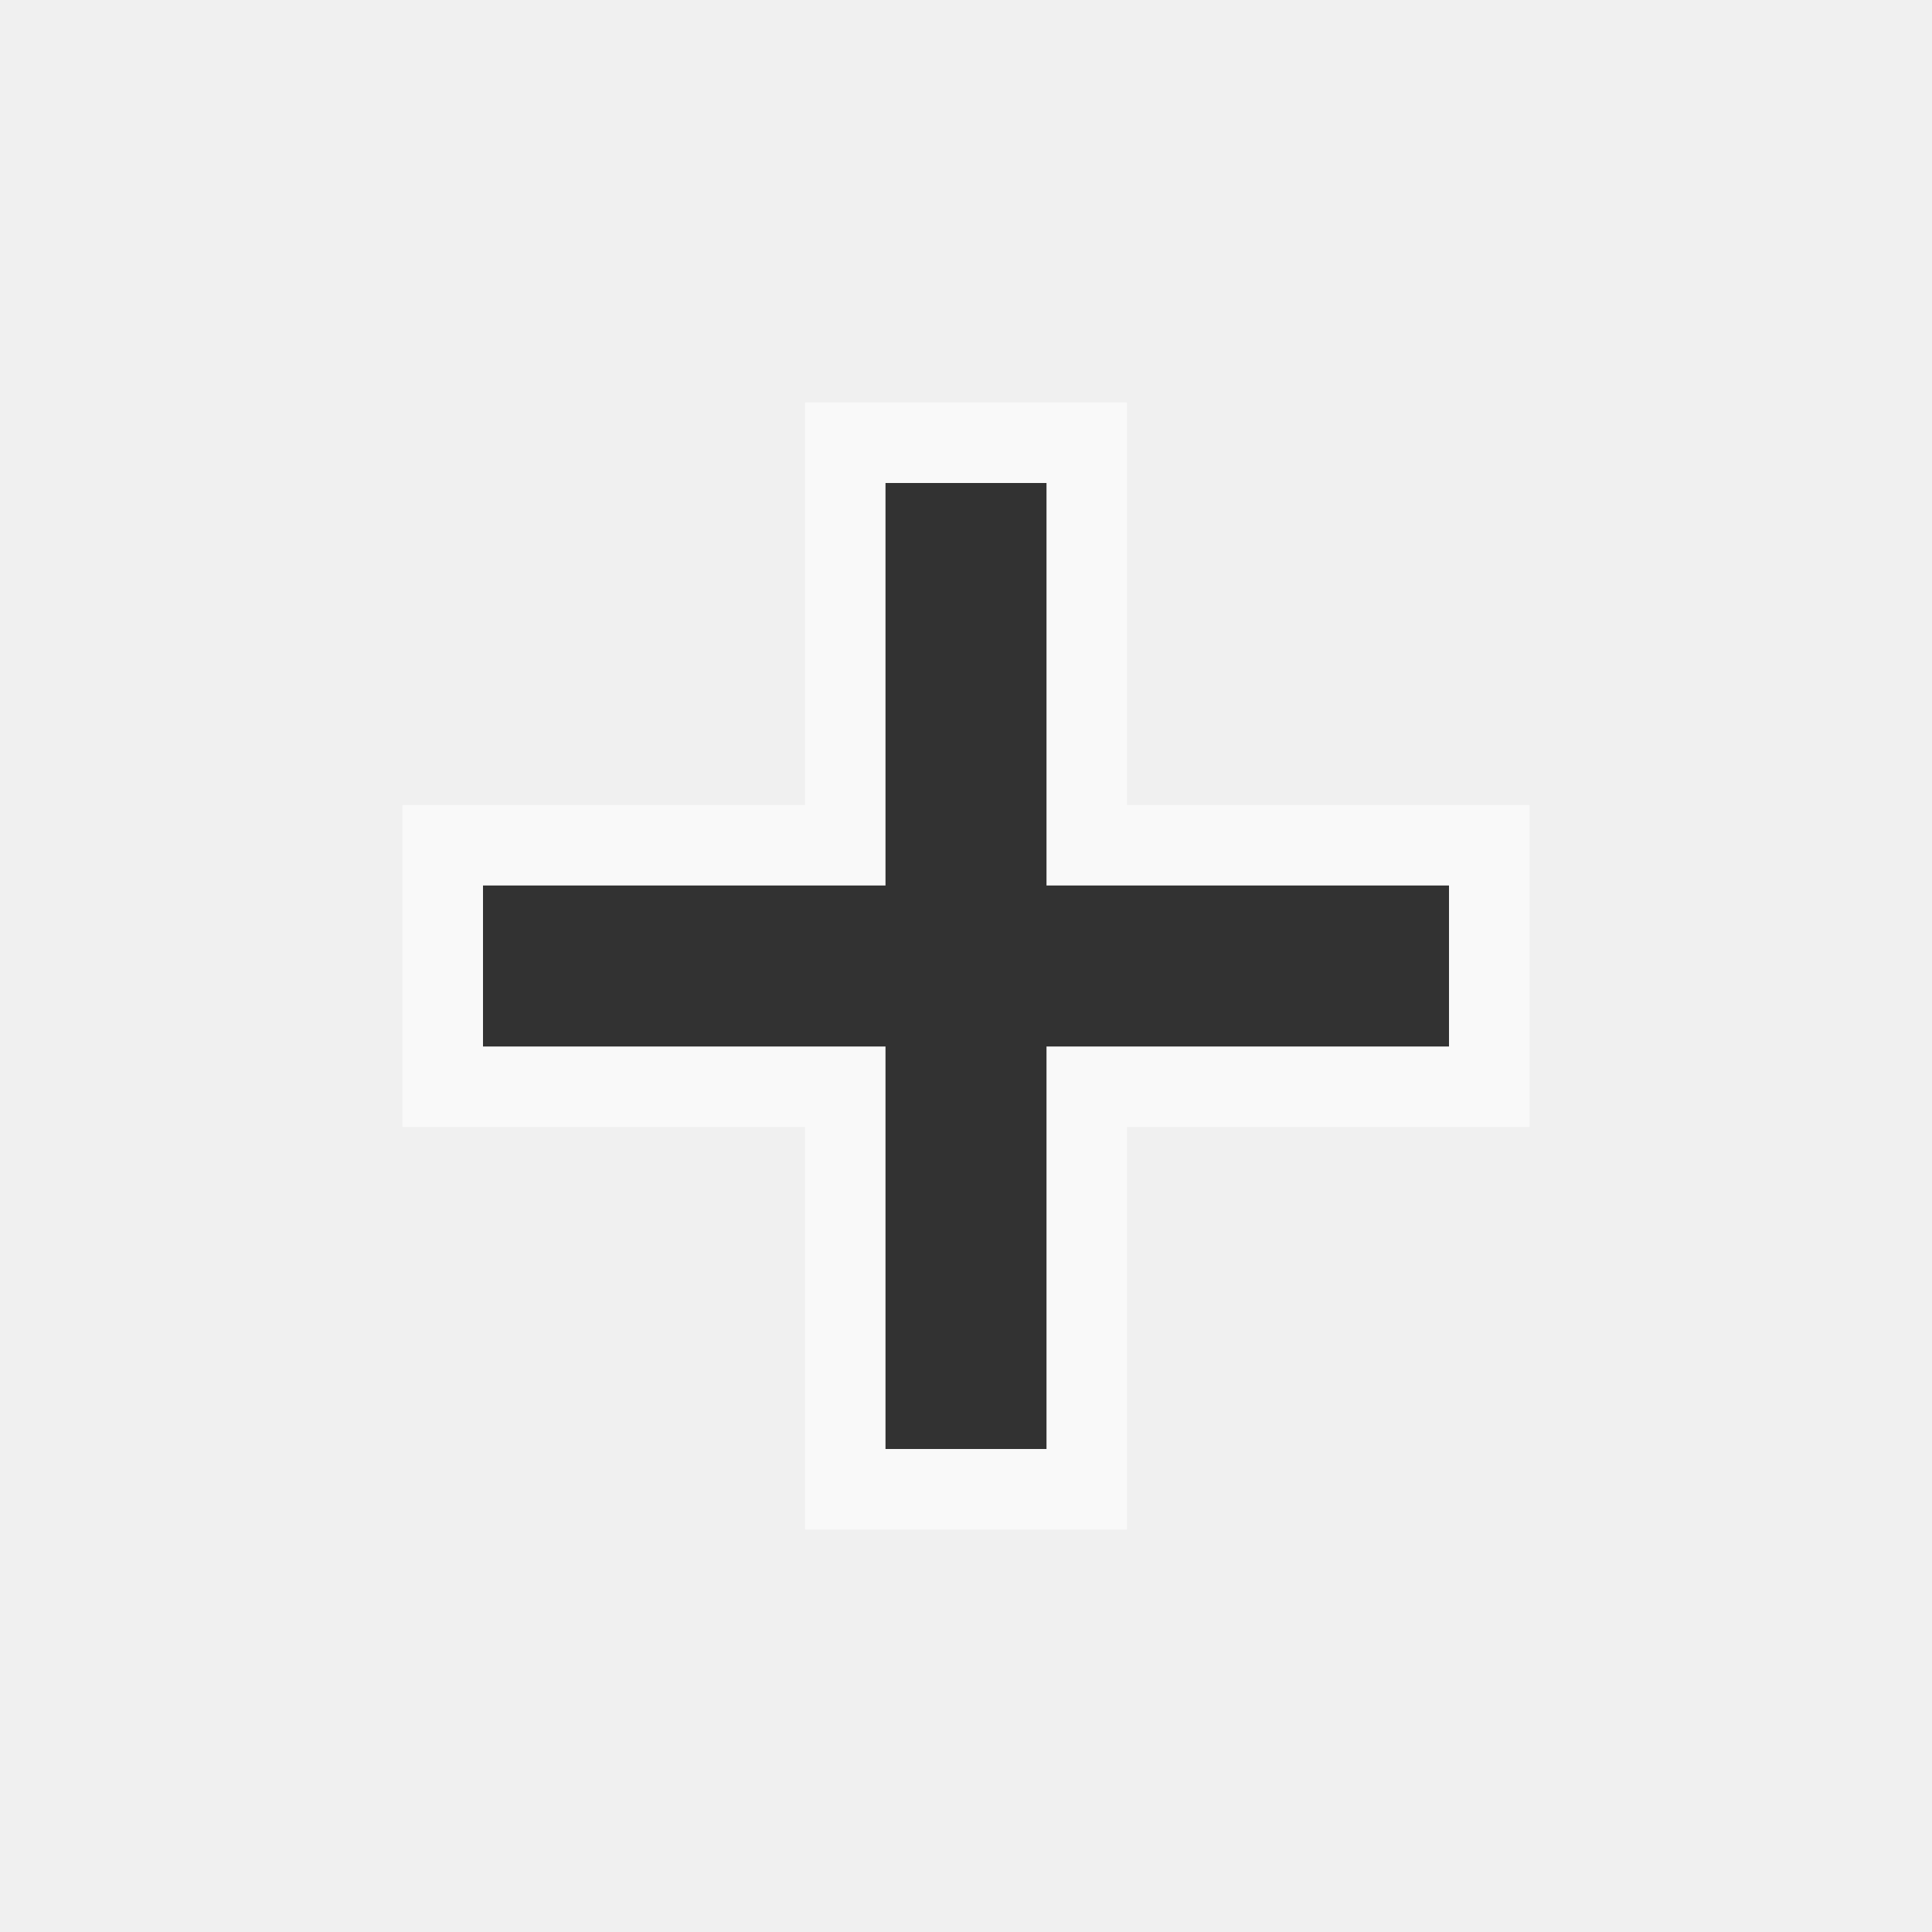
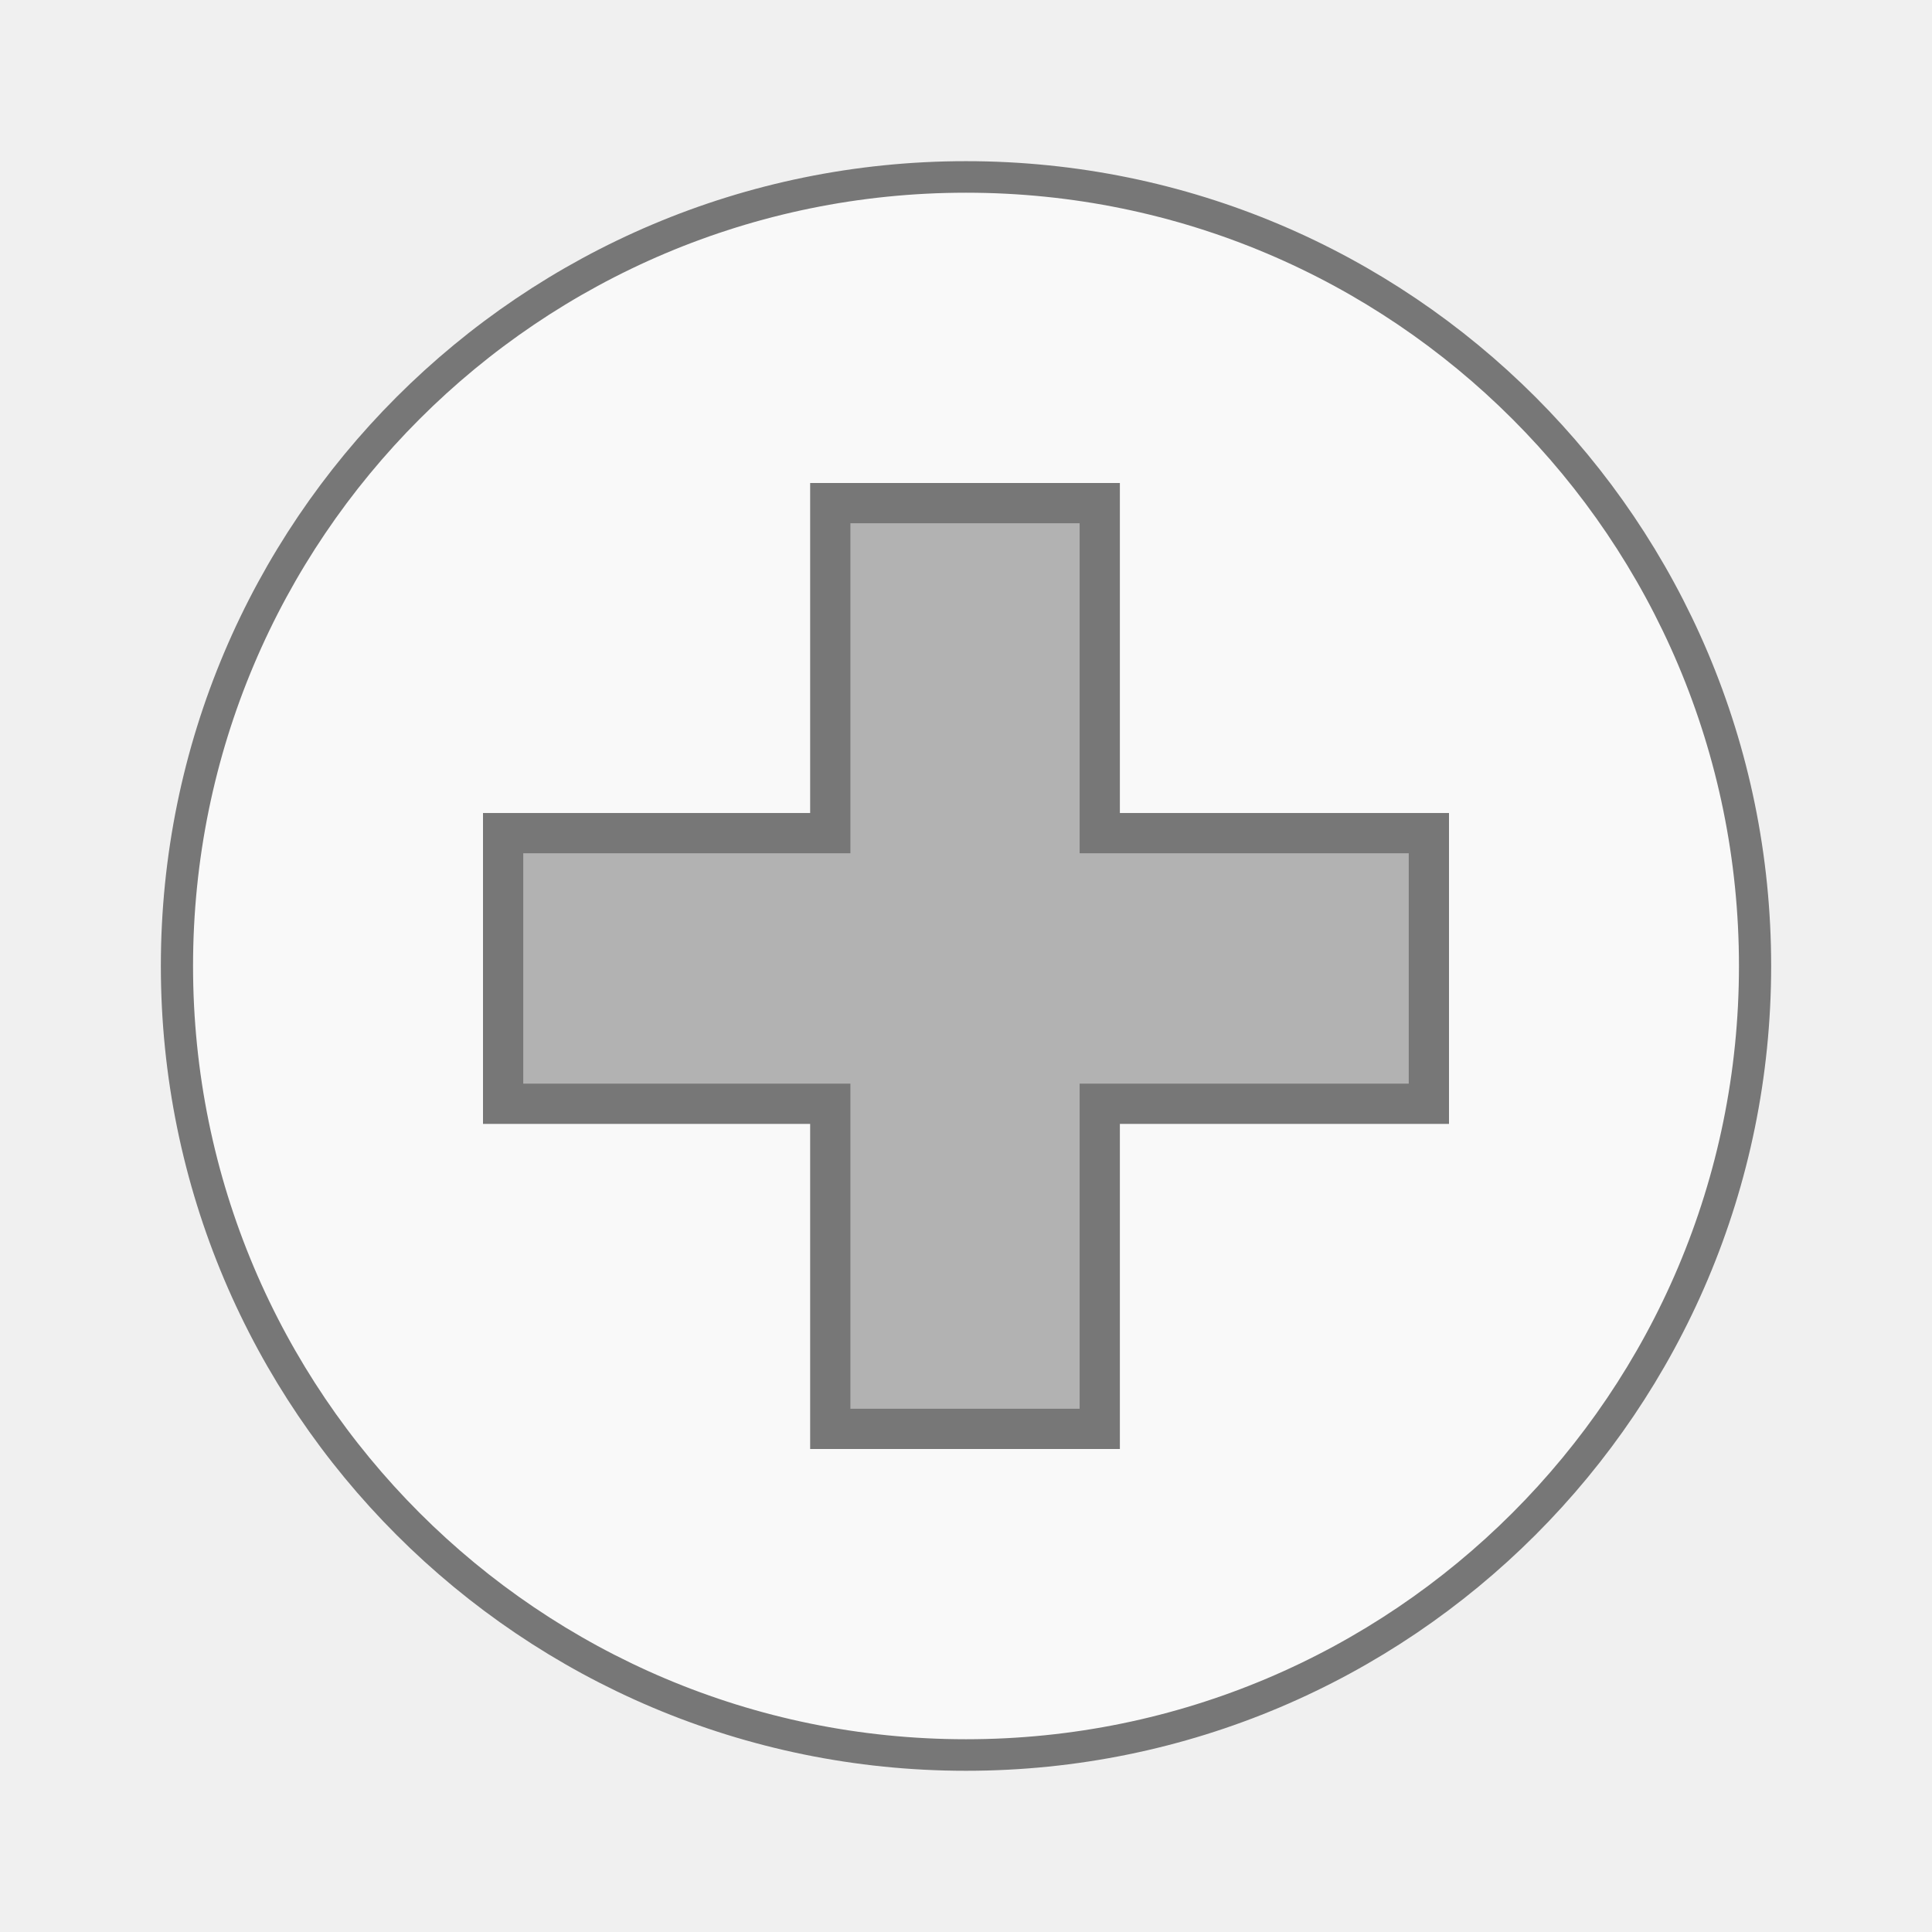
- <svg xmlns="http://www.w3.org/2000/svg" viewBox="0 0 48 48">
-   <g transform="scale(2)">
-     <path style="opacity:.6;fill:#fff" d="m 5,10 0,4 5,0 0,5 4,0 0,-5 5,0 0,-4 -5,0 0,-5 -4,0 0,5 z" />
-     <path style="opacity:.8" d="m 11,6 0,5 -5,0 0,2 5,0 0,5 2,0 0,-5 5,0 0,-2 -5,0 0,-5 z" />
+ <svg xmlns="http://www.w3.org/2000/svg" width="48" viewBox="0 0 48 48" height="48">
+   <g style="stroke:#777">
+     <path style="fill:#f9f9f9;stroke-width:.5" d="m 25.932,35.186 a 12.254,12.508 0 1 1 -24.508,0 12.254,12.508 0 1 1 24.508,0 z" transform="matrix(1.59979 0 0 1.56727 2.11819 -31.14659)" />
+     <path style="fill:#b2b2b2" d="m 20.628,12.5 0,8.199 -8.128,0 0,6.724 8.128,0 0,8.077 6.695,0 0,-8.077 8.177,0 0,-6.724 -8.177,0 0,-8.199 -6.695,0 z" />
  </g>
</svg>
